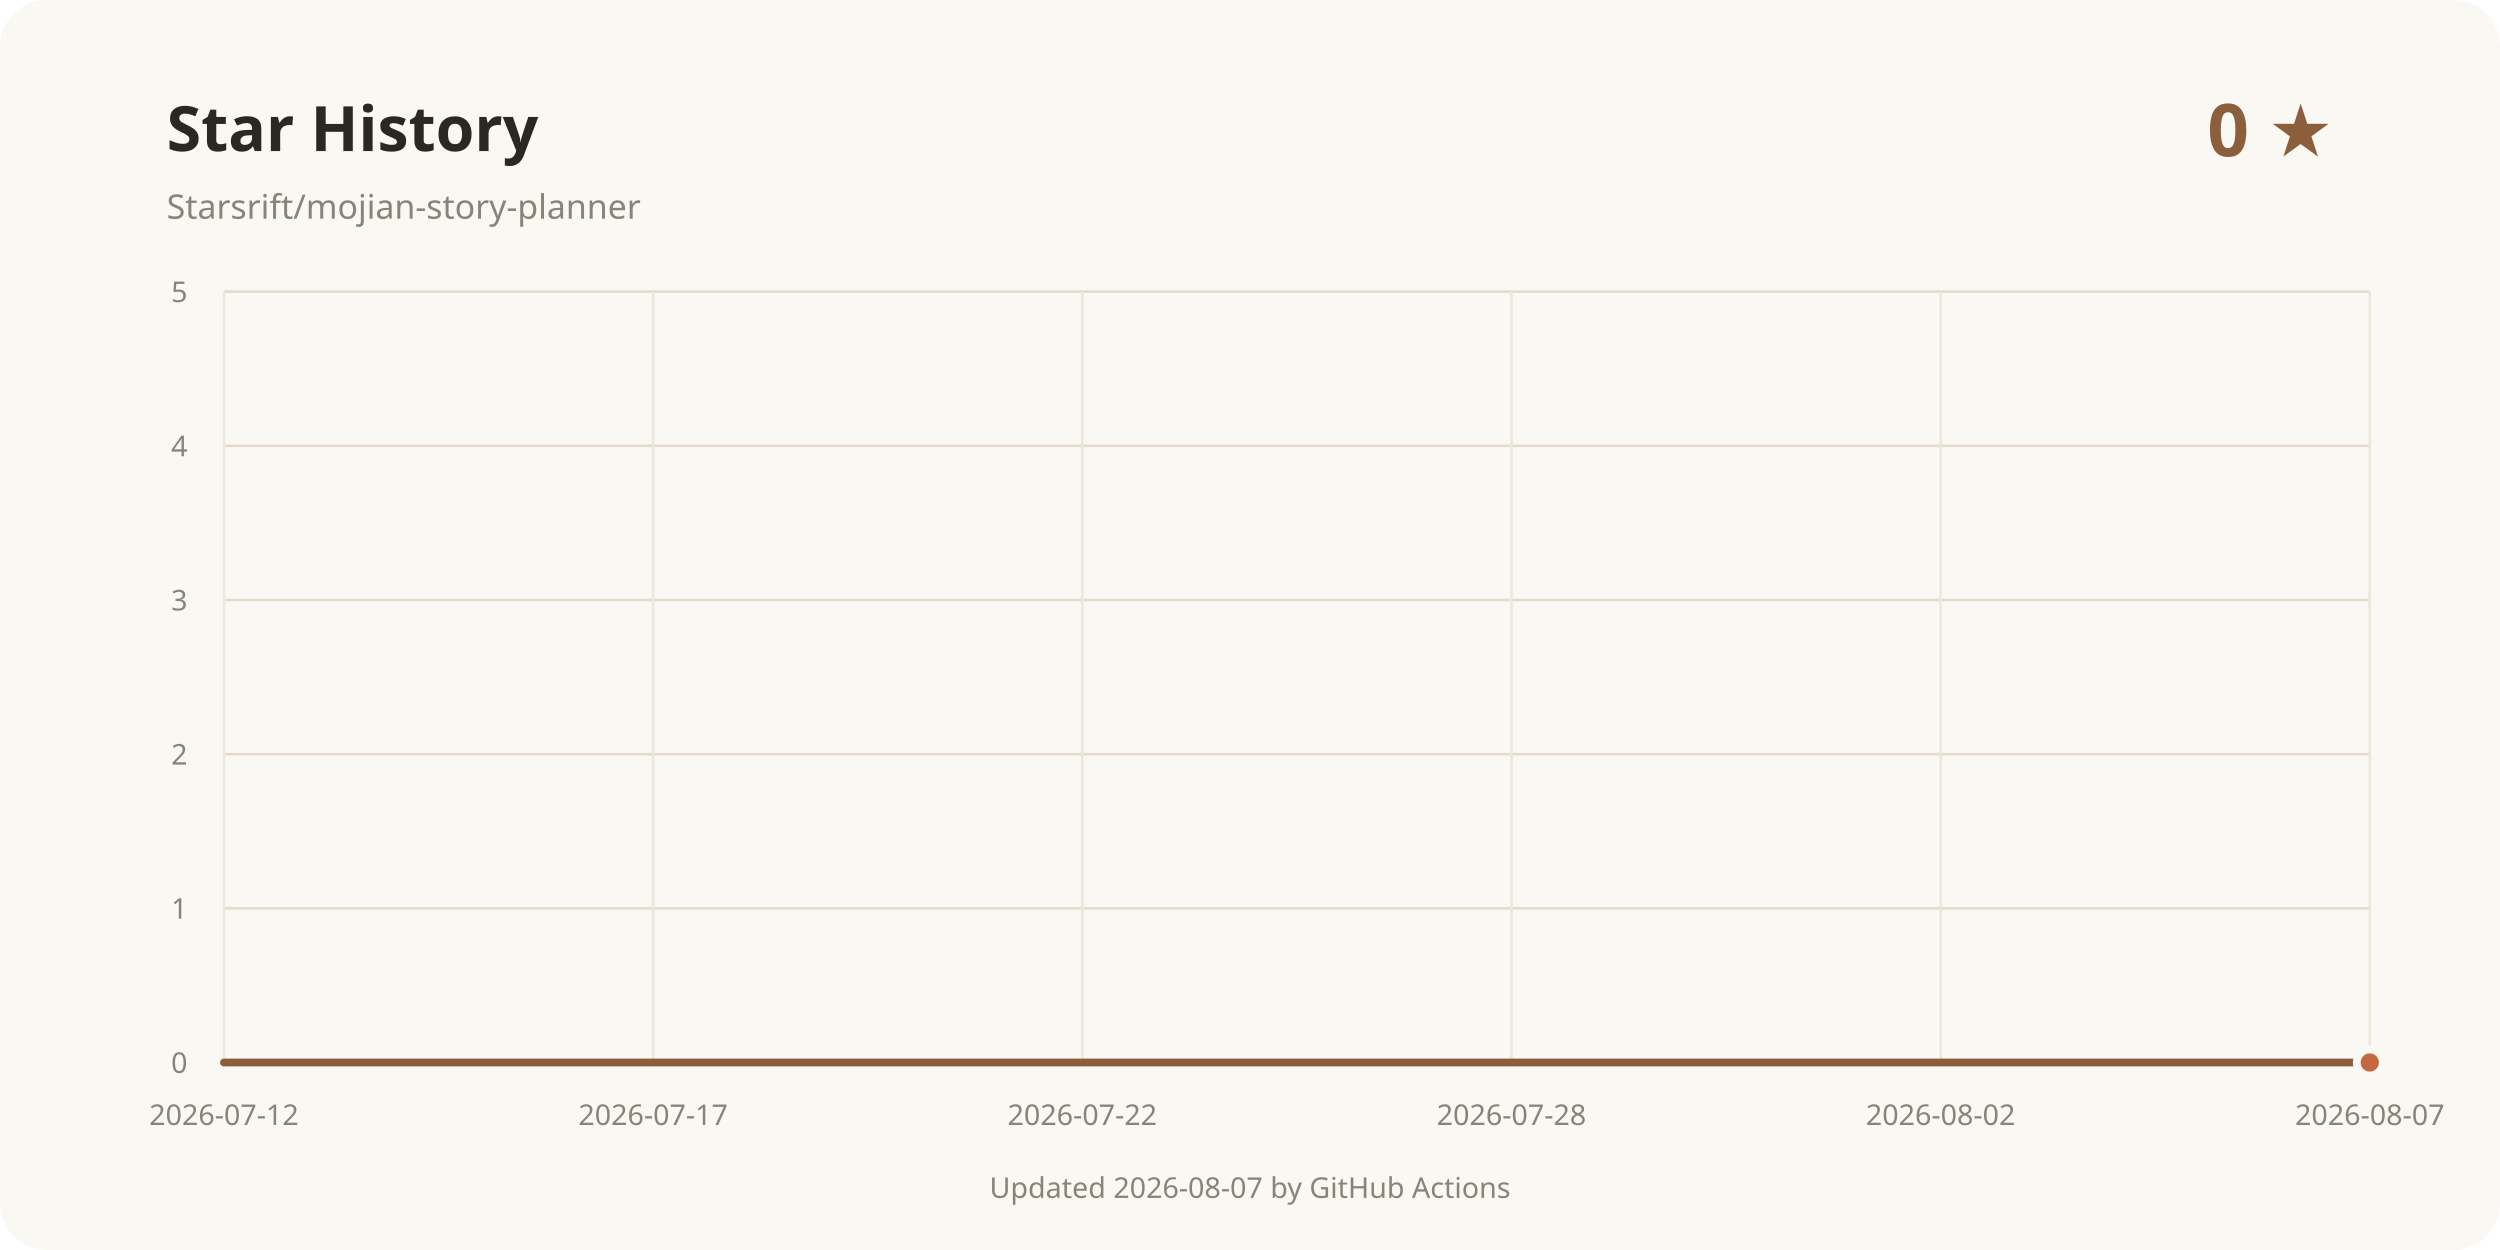
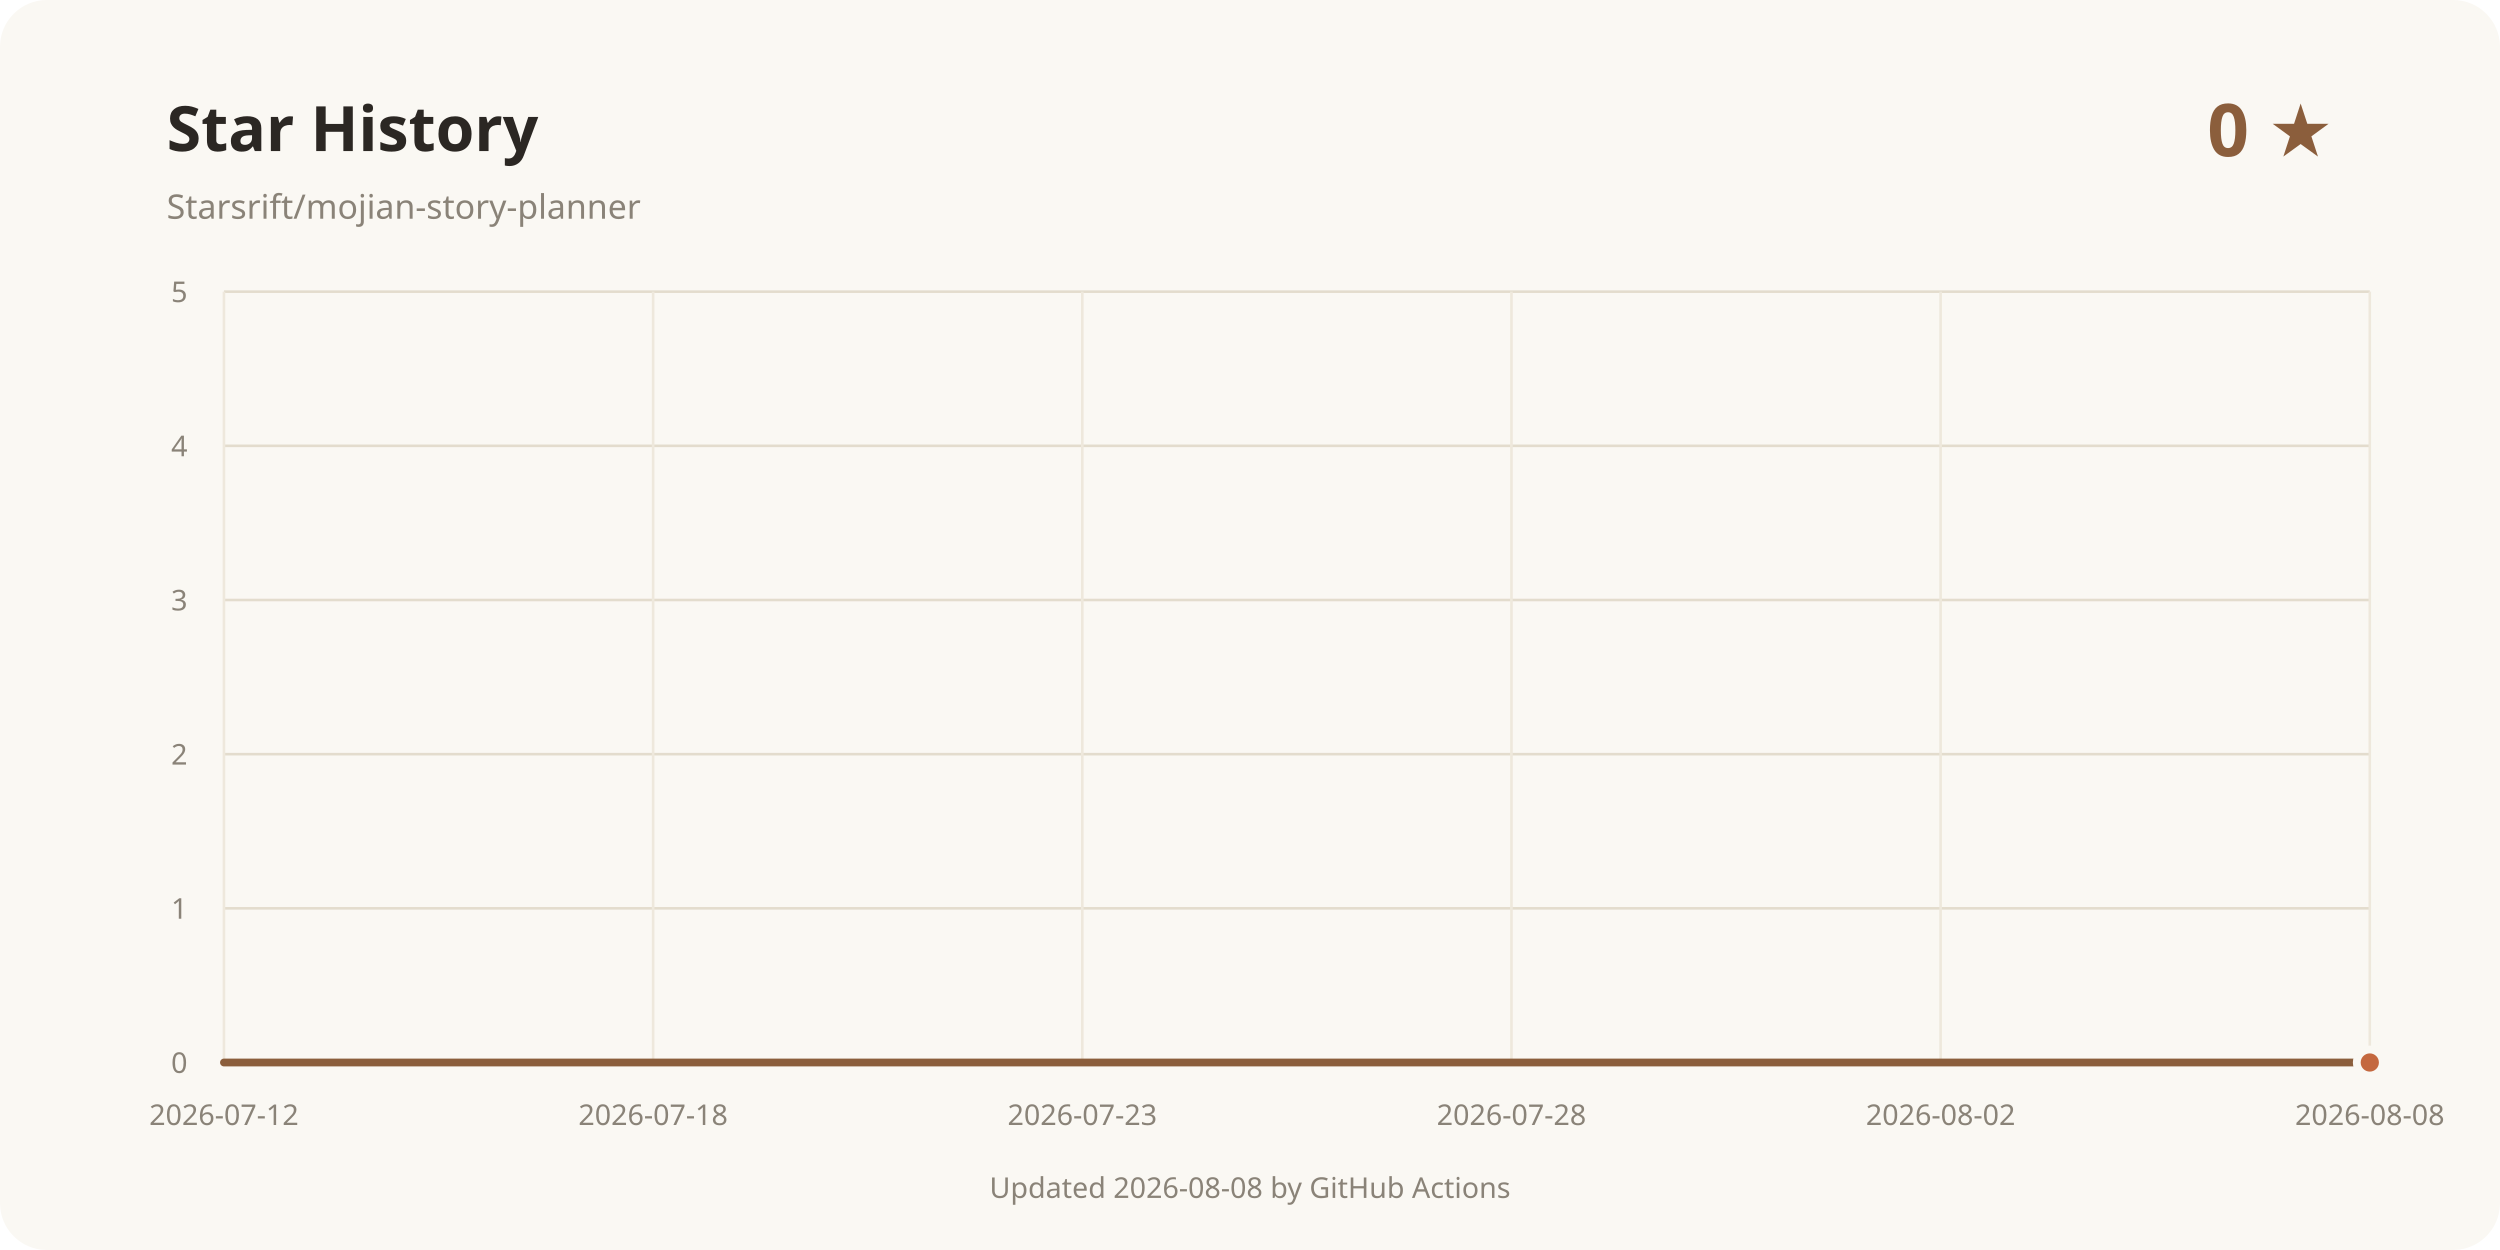
<svg xmlns="http://www.w3.org/2000/svg" width="960" height="480" viewBox="0 0 960 480" role="img" aria-labelledby="title desc">
  <rect width="960" height="480" rx="18" fill="#faf8f3" />
  <text x="64" y="58" fill="#2b2723" font-family="system-ui, sans-serif" font-size="24" font-weight="700">Star History</text>
  <text x="64" y="84" fill="#8a8378" font-family="system-ui, sans-serif" font-size="13">Starsrift/mojian-story-planner</text>
  <text x="896" y="60" text-anchor="end" fill="#8b5e3c" font-family="system-ui, sans-serif" font-size="28" font-weight="700">0 ★</text>
  <line x1="86" y1="408" x2="910" y2="408" stroke="#e3dccd" />
  <text x="72" y="412" text-anchor="end" fill="#8a8378" font-family="system-ui, sans-serif" font-size="11">0</text>
  <line x1="86" y1="348.8" x2="910" y2="348.8" stroke="#e3dccd" />
  <text x="72" y="352.8" text-anchor="end" fill="#8a8378" font-family="system-ui, sans-serif" font-size="11">1</text>
  <line x1="86" y1="289.6" x2="910" y2="289.6" stroke="#e3dccd" />
  <text x="72" y="293.6" text-anchor="end" fill="#8a8378" font-family="system-ui, sans-serif" font-size="11">2</text>
  <line x1="86" y1="230.4" x2="910" y2="230.4" stroke="#e3dccd" />
  <text x="72" y="234.4" text-anchor="end" fill="#8a8378" font-family="system-ui, sans-serif" font-size="11">3</text>
  <line x1="86" y1="171.2" x2="910" y2="171.2" stroke="#e3dccd" />
  <text x="72" y="175.2" text-anchor="end" fill="#8a8378" font-family="system-ui, sans-serif" font-size="11">4</text>
  <line x1="86" y1="112" x2="910" y2="112" stroke="#e3dccd" />
  <text x="72" y="116" text-anchor="end" fill="#8a8378" font-family="system-ui, sans-serif" font-size="11">5</text>
  <line x1="86" y1="112" x2="86" y2="408" stroke="#eee8dc" />
  <text x="86" y="432" text-anchor="middle" fill="#8a8378" font-family="system-ui, sans-serif" font-size="11">2026-07-12</text>
  <line x1="250.8" y1="112" x2="250.8" y2="408" stroke="#eee8dc" />
-   <text x="250.8" y="432" text-anchor="middle" fill="#8a8378" font-family="system-ui, sans-serif" font-size="11">2026-07-17</text>
+   <text x="250.8" y="432" text-anchor="middle" fill="#8a8378" font-family="system-ui, sans-serif" font-size="11">2026-07-18</text>
  <line x1="415.6" y1="112" x2="415.6" y2="408" stroke="#eee8dc" />
-   <text x="415.6" y="432" text-anchor="middle" fill="#8a8378" font-family="system-ui, sans-serif" font-size="11">2026-07-22</text>
+   <text x="415.6" y="432" text-anchor="middle" fill="#8a8378" font-family="system-ui, sans-serif" font-size="11">2026-07-23</text>
  <line x1="580.4" y1="112" x2="580.4" y2="408" stroke="#eee8dc" />
  <text x="580.4" y="432" text-anchor="middle" fill="#8a8378" font-family="system-ui, sans-serif" font-size="11">2026-07-28</text>
  <line x1="745.2" y1="112" x2="745.2" y2="408" stroke="#eee8dc" />
  <text x="745.2" y="432" text-anchor="middle" fill="#8a8378" font-family="system-ui, sans-serif" font-size="11">2026-08-02</text>
  <line x1="910" y1="112" x2="910" y2="408" stroke="#eee8dc" />
-   <text x="910" y="432" text-anchor="middle" fill="#8a8378" font-family="system-ui, sans-serif" font-size="11">2026-08-07</text>
+   <text x="910" y="432" text-anchor="middle" fill="#8a8378" font-family="system-ui, sans-serif" font-size="11">2026-08-08</text>
  <path d="M86.00 408.00 L910.00 408.00" fill="none" stroke="#8b5e3c" stroke-width="3" stroke-linecap="round" stroke-linejoin="round" />
  <circle cx="910" cy="408" r="5" fill="#c4683f" stroke="#faf8f3" stroke-width="3" />
-   <text x="480" y="460" text-anchor="middle" fill="#8a8378" font-family="system-ui, sans-serif" font-size="11">Updated 2026-08-07 by GitHub Actions</text>
+   <text x="480" y="460" text-anchor="middle" fill="#8a8378" font-family="system-ui, sans-serif" font-size="11">Updated 2026-08-08 by GitHub Actions</text>
</svg>
